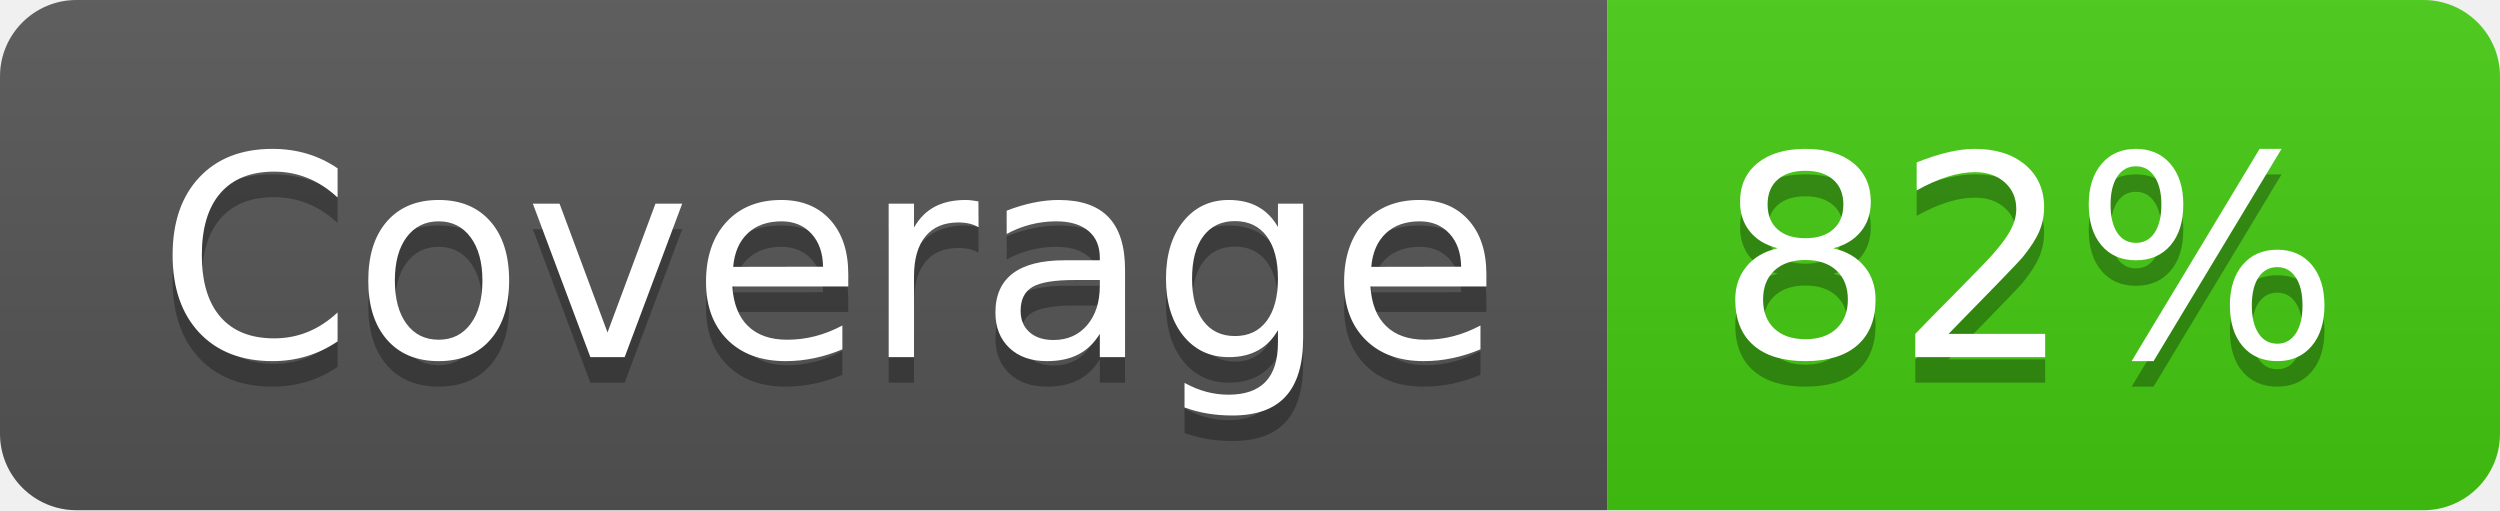
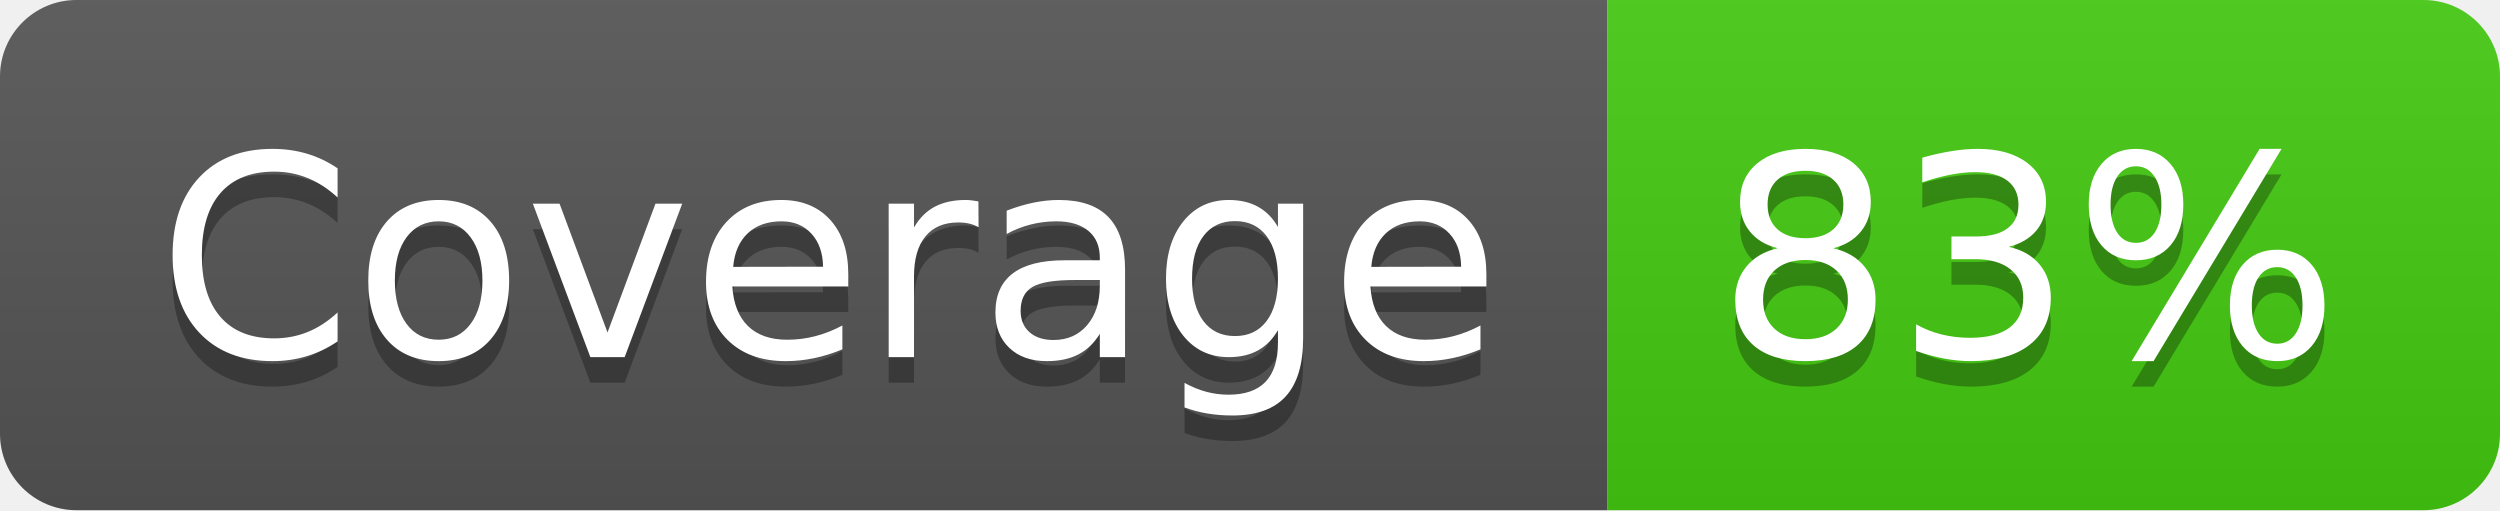
- <svg xmlns="http://www.w3.org/2000/svg" width="98" height="20" role="img" aria-label="Coverage: 82%">
+ <svg xmlns="http://www.w3.org/2000/svg" width="98" height="20" role="img" aria-label="Coverage: 83%">
  <linearGradient id="s" x2="0" y2="100%">
    <stop offset="0" stop-color="#bbb" stop-opacity=".1" />
    <stop offset="1" stop-opacity=".1" />
  </linearGradient>
  <clipPath id="r">
    <rect width="98" height="20" rx="3" fill="#fff" />
  </clipPath>
  <g clip-path="url(#r)">
    <rect width="63" height="20" fill="#555" />
    <rect x="63" width="35" height="20" fill="#4c1" />
    <rect width="98" height="20" fill="url(#s)" />
  </g>
  <g fill="#fff" text-anchor="middle" font-family="Verdana,Geneva,DejaVu Sans,sans-serif" text-rendering="geometricPrecision" font-size="110">
    <text aria-hidden="true" x="325" y="150" fill="#010101" fill-opacity=".3" transform="scale(.1)" textLength="530">Coverage</text>
    <text x="325" y="140" transform="scale(.1)" fill="#fff" textLength="530">Coverage</text>
-     <text aria-hidden="true" x="795" y="150" fill="#010101" fill-opacity=".3" transform="scale(.1)" textLength="250">82%</text>
-     <text x="795" y="140" transform="scale(.1)" fill="#fff" textLength="250">82%</text>
+     <text aria-hidden="true" x="795" y="150" fill="#010101" fill-opacity=".3" transform="scale(.1)" textLength="250">83%</text>
+     <text x="795" y="140" transform="scale(.1)" fill="#fff" textLength="250">83%</text>
  </g>
</svg>
